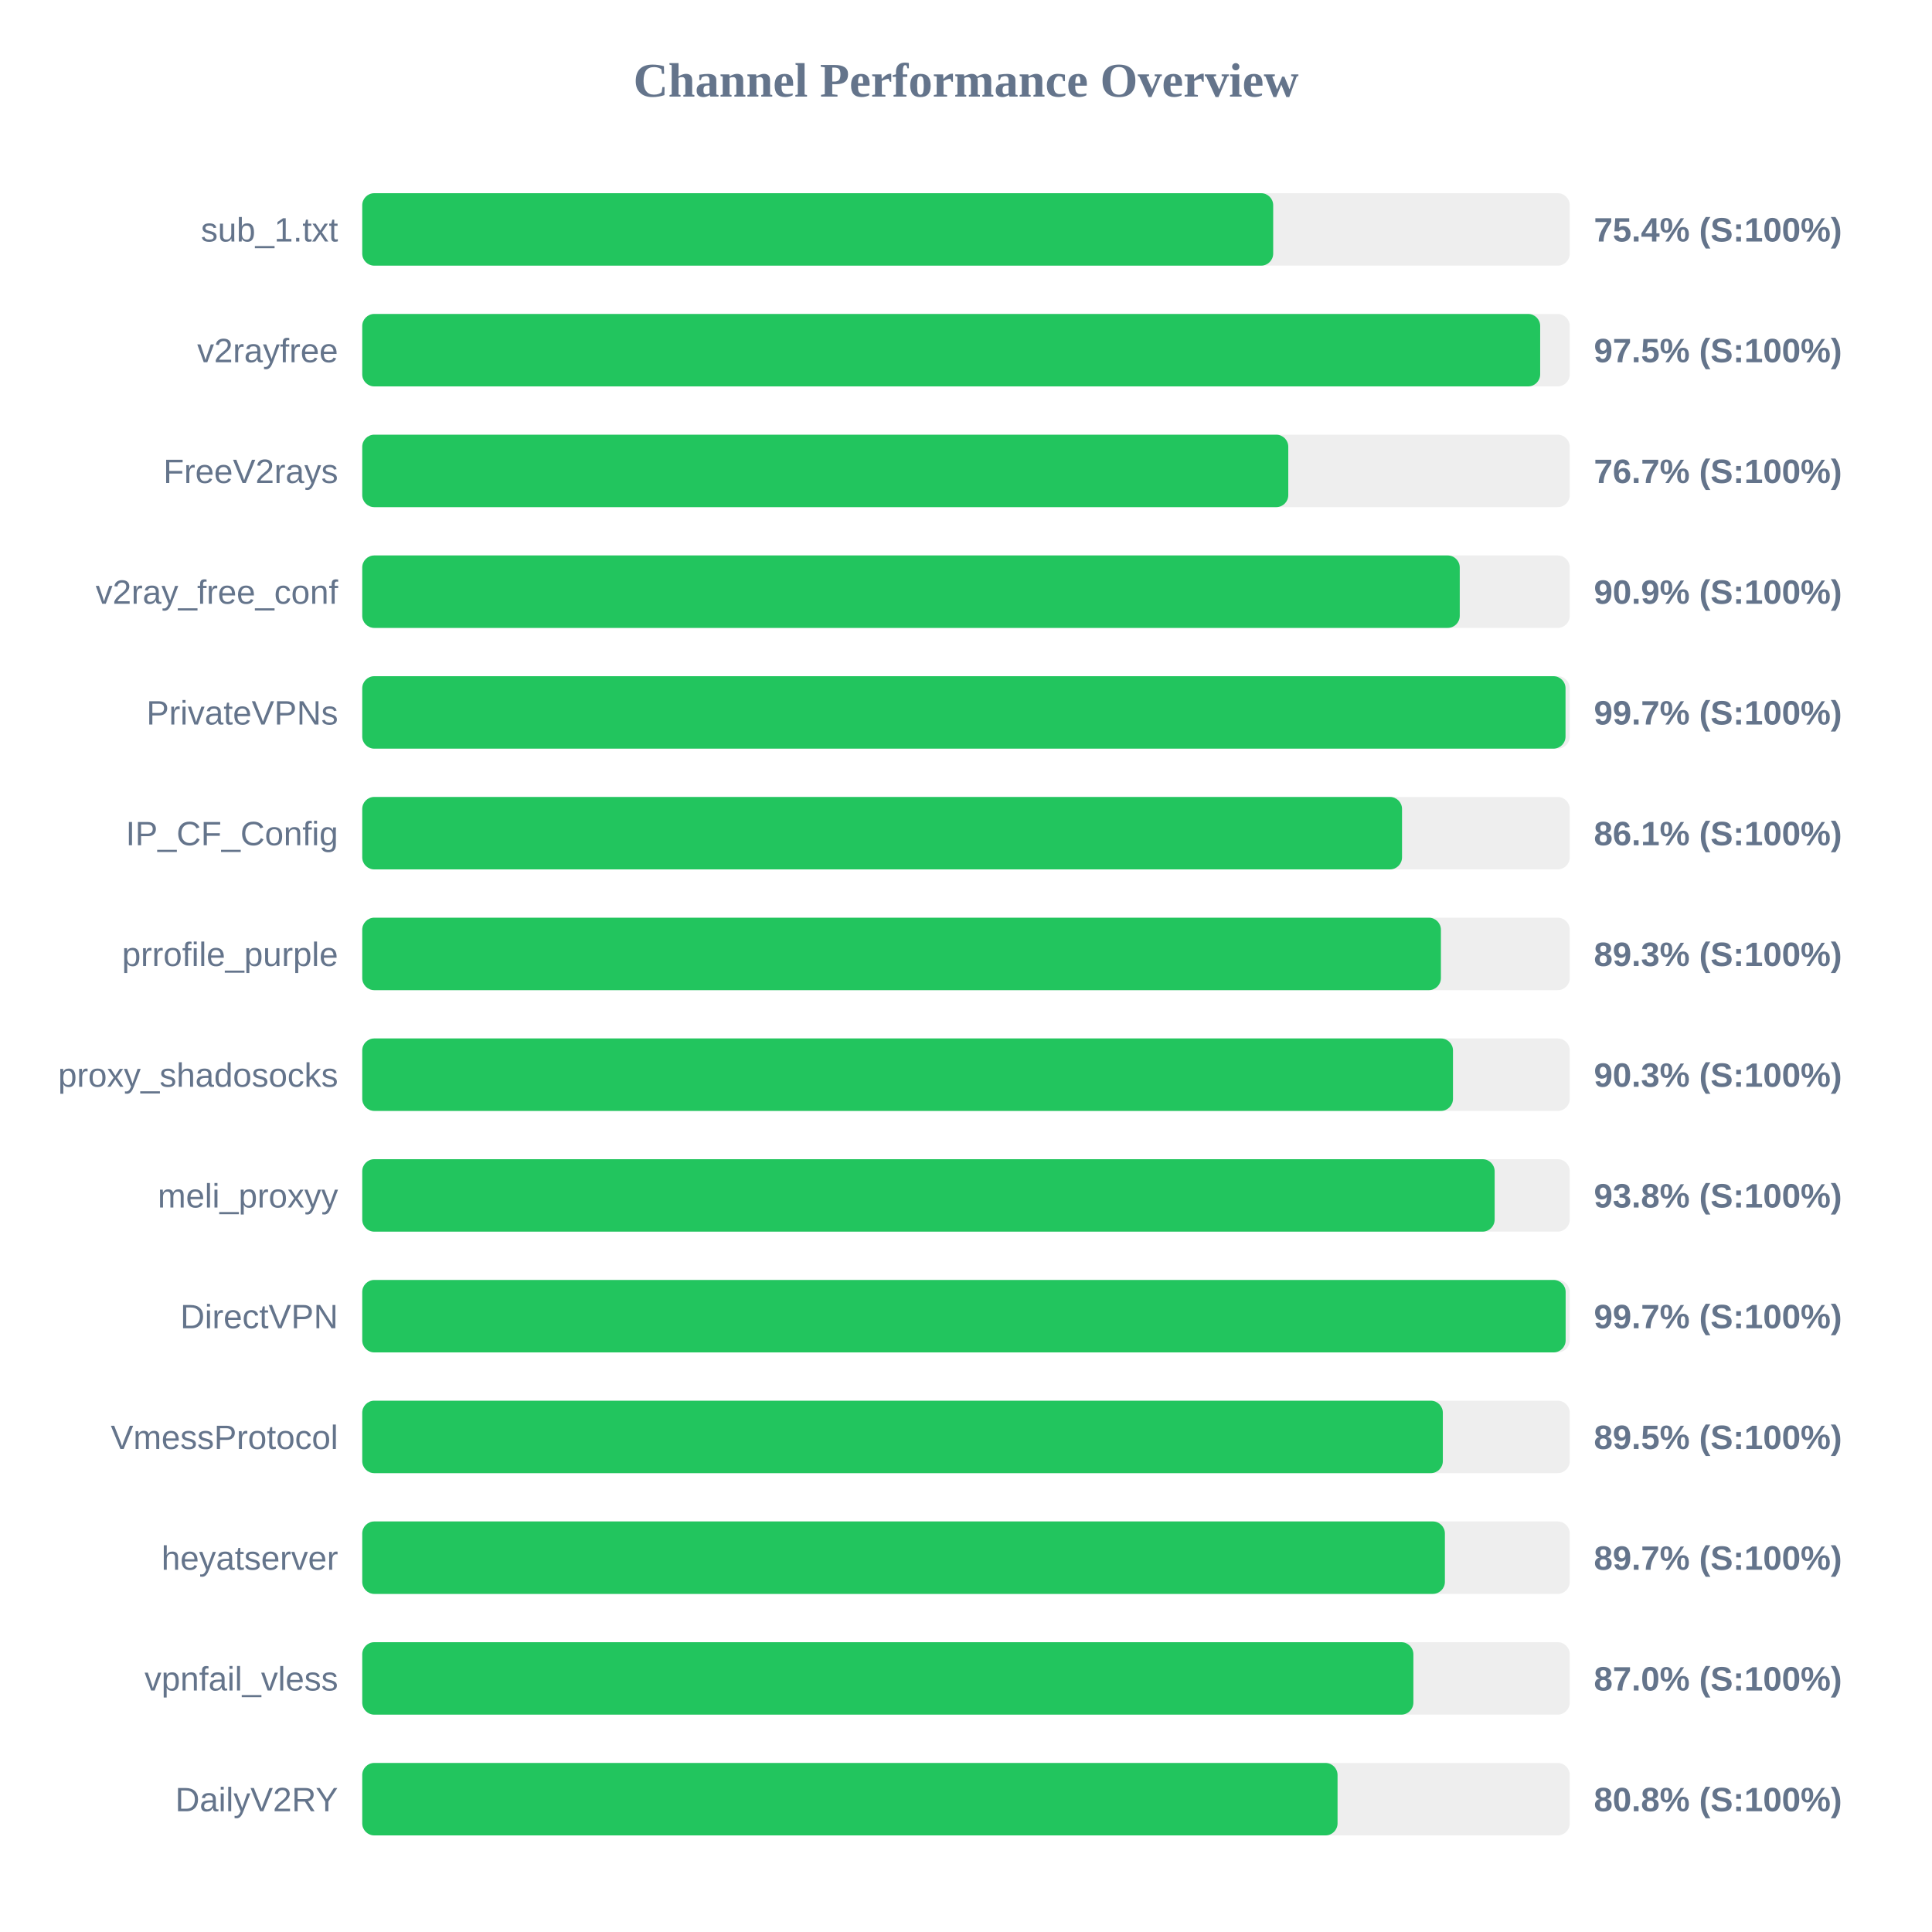
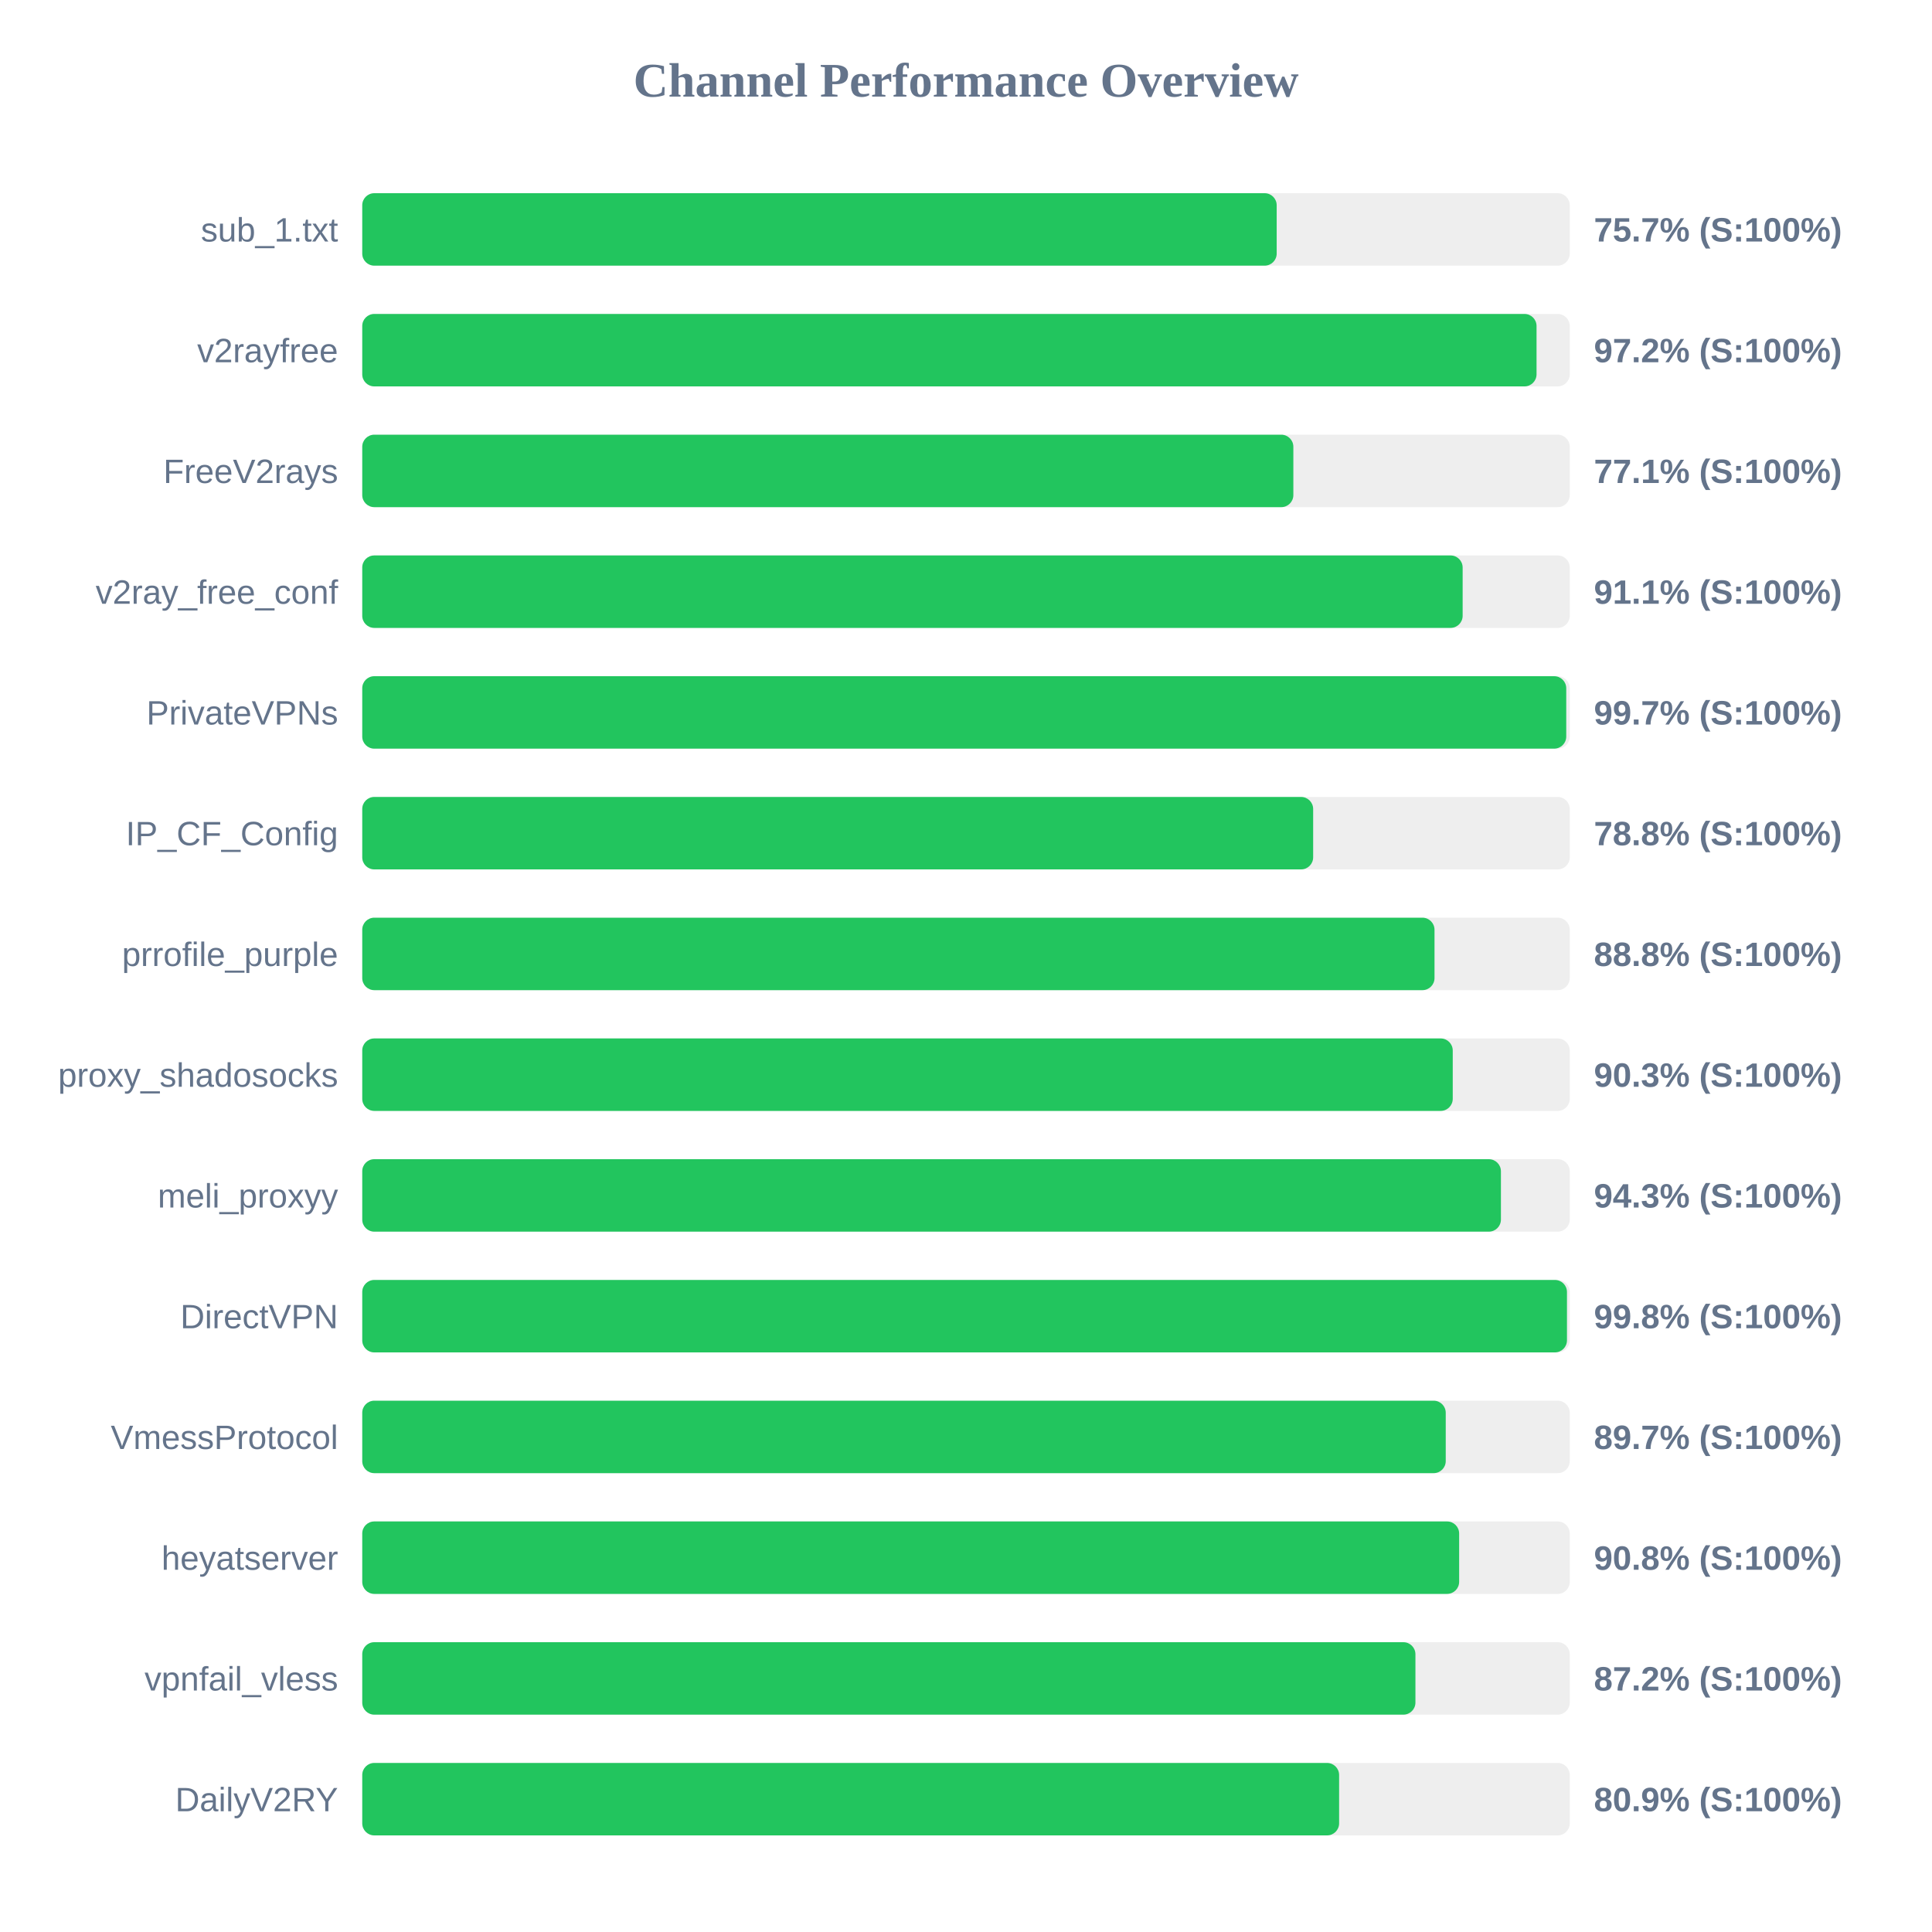
<svg xmlns="http://www.w3.org/2000/svg" width="800" height="800" version="1.1">
  <style>
        .row { font: 14px Arial; fill: #64748b; }
        .score { font: bold 14px Arial; fill: #64748b; }
    </style>
  <text x="400" y="40" text-anchor="middle" font-size="20px" font-weight="bold" fill="#64748b">Channel Performance Overview</text>
  <rect x="150" y="80" width="500" height="30" fill="#eee" rx="5" />
-   <rect x="150" y="80" width="377.2" height="30" fill="#22c55e" rx="5" />
+   <rect x="150" y="80" width="378.65" height="30" fill="#22c55e" rx="5" />
  <text x="140" y="100" text-anchor="end" class="row">sub_1.txt</text>
-   <text x="660" y="100" text-anchor="start" class="score">75.4% (S:100%)</text>
+   <text x="660" y="100" text-anchor="start" class="score">75.7% (S:100%)</text>
  <rect x="150" y="130" width="500" height="30" fill="#eee" rx="5" />
-   <rect x="150" y="130" width="487.75" height="30" fill="#22c55e" rx="5" />
+   <rect x="150" y="130" width="486.25" height="30" fill="#22c55e" rx="5" />
  <text x="140" y="150" text-anchor="end" class="row">v2rayfree</text>
-   <text x="660" y="150" text-anchor="start" class="score">97.5% (S:100%)</text>
+   <text x="660" y="150" text-anchor="start" class="score">97.2% (S:100%)</text>
  <rect x="150" y="180" width="500" height="30" fill="#eee" rx="5" />
-   <rect x="150" y="180" width="383.45" height="30" fill="#22c55e" rx="5" />
+   <rect x="150" y="180" width="385.55" height="30" fill="#22c55e" rx="5" />
  <text x="140" y="200" text-anchor="end" class="row">FreeV2rays</text>
-   <text x="660" y="200" text-anchor="start" class="score">76.7% (S:100%)</text>
+   <text x="660" y="200" text-anchor="start" class="score">77.1% (S:100%)</text>
  <rect x="150" y="230" width="500" height="30" fill="#eee" rx="5" />
-   <rect x="150" y="230" width="454.45" height="30" fill="#22c55e" rx="5" />
+   <rect x="150" y="230" width="455.65" height="30" fill="#22c55e" rx="5" />
  <text x="140" y="250" text-anchor="end" class="row">v2ray_free_conf</text>
-   <text x="660" y="250" text-anchor="start" class="score">90.9% (S:100%)</text>
+   <text x="660" y="250" text-anchor="start" class="score">91.1% (S:100%)</text>
  <rect x="150" y="280" width="500" height="30" fill="#eee" rx="5" />
-   <rect x="150" y="280" width="498.25" height="30" fill="#22c55e" rx="5" />
+   <rect x="150" y="280" width="498.55" height="30" fill="#22c55e" rx="5" />
  <text x="140" y="300" text-anchor="end" class="row">PrivateVPNs</text>
  <text x="660" y="300" text-anchor="start" class="score">99.7% (S:100%)</text>
  <rect x="150" y="330" width="500" height="30" fill="#eee" rx="5" />
-   <rect x="150" y="330" width="430.55" height="30" fill="#22c55e" rx="5" />
+   <rect x="150" y="330" width="393.75" height="30" fill="#22c55e" rx="5" />
  <text x="140" y="350" text-anchor="end" class="row">IP_CF_Config</text>
-   <text x="660" y="350" text-anchor="start" class="score">86.1% (S:100%)</text>
+   <text x="660" y="350" text-anchor="start" class="score">78.8% (S:100%)</text>
  <rect x="150" y="380" width="500" height="30" fill="#eee" rx="5" />
-   <rect x="150" y="380" width="446.65" height="30" fill="#22c55e" rx="5" />
+   <rect x="150" y="380" width="444.0" height="30" fill="#22c55e" rx="5" />
  <text x="140" y="400" text-anchor="end" class="row">prrofile_purple</text>
-   <text x="660" y="400" text-anchor="start" class="score">89.3% (S:100%)</text>
+   <text x="660" y="400" text-anchor="start" class="score">88.8% (S:100%)</text>
  <rect x="150" y="430" width="500" height="30" fill="#eee" rx="5" />
-   <rect x="150" y="430" width="451.65" height="30" fill="#22c55e" rx="5" />
+   <rect x="150" y="430" width="451.55" height="30" fill="#22c55e" rx="5" />
  <text x="140" y="450" text-anchor="end" class="row">proxy_shadosocks</text>
  <text x="660" y="450" text-anchor="start" class="score">90.3% (S:100%)</text>
  <rect x="150" y="480" width="500" height="30" fill="#eee" rx="5" />
-   <rect x="150" y="480" width="468.9" height="30" fill="#22c55e" rx="5" />
+   <rect x="150" y="480" width="471.5" height="30" fill="#22c55e" rx="5" />
  <text x="140" y="500" text-anchor="end" class="row">meli_proxyy</text>
-   <text x="660" y="500" text-anchor="start" class="score">93.8% (S:100%)</text>
+   <text x="660" y="500" text-anchor="start" class="score">94.3% (S:100%)</text>
  <rect x="150" y="530" width="500" height="30" fill="#eee" rx="5" />
-   <rect x="150" y="530" width="498.3" height="30" fill="#22c55e" rx="5" />
+   <rect x="150" y="530" width="498.85" height="30" fill="#22c55e" rx="5" />
  <text x="140" y="550" text-anchor="end" class="row">DirectVPN</text>
-   <text x="660" y="550" text-anchor="start" class="score">99.7% (S:100%)</text>
+   <text x="660" y="550" text-anchor="start" class="score">99.8% (S:100%)</text>
  <rect x="150" y="580" width="500" height="30" fill="#eee" rx="5" />
-   <rect x="150" y="580" width="447.45" height="30" fill="#22c55e" rx="5" />
+   <rect x="150" y="580" width="448.65" height="30" fill="#22c55e" rx="5" />
  <text x="140" y="600" text-anchor="end" class="row">VmessProtocol</text>
-   <text x="660" y="600" text-anchor="start" class="score">89.5% (S:100%)</text>
+   <text x="660" y="600" text-anchor="start" class="score">89.7% (S:100%)</text>
  <rect x="150" y="630" width="500" height="30" fill="#eee" rx="5" />
-   <rect x="150" y="630" width="448.3" height="30" fill="#22c55e" rx="5" />
+   <rect x="150" y="630" width="454.2" height="30" fill="#22c55e" rx="5" />
  <text x="140" y="650" text-anchor="end" class="row">heyatserver</text>
-   <text x="660" y="650" text-anchor="start" class="score">89.7% (S:100%)</text>
+   <text x="660" y="650" text-anchor="start" class="score">90.8% (S:100%)</text>
  <rect x="150" y="680" width="500" height="30" fill="#eee" rx="5" />
-   <rect x="150" y="680" width="435.25" height="30" fill="#22c55e" rx="5" />
+   <rect x="150" y="680" width="436.1" height="30" fill="#22c55e" rx="5" />
  <text x="140" y="700" text-anchor="end" class="row">vpnfail_vless</text>
-   <text x="660" y="700" text-anchor="start" class="score">87.0% (S:100%)</text>
+   <text x="660" y="700" text-anchor="start" class="score">87.2% (S:100%)</text>
  <rect x="150" y="730" width="500" height="30" fill="#eee" rx="5" />
-   <rect x="150" y="730" width="403.85" height="30" fill="#22c55e" rx="5" />
+   <rect x="150" y="730" width="404.5" height="30" fill="#22c55e" rx="5" />
  <text x="140" y="750" text-anchor="end" class="row">DailyV2RY</text>
-   <text x="660" y="750" text-anchor="start" class="score">80.8% (S:100%)</text>
+   <text x="660" y="750" text-anchor="start" class="score">80.9% (S:100%)</text>
</svg>
